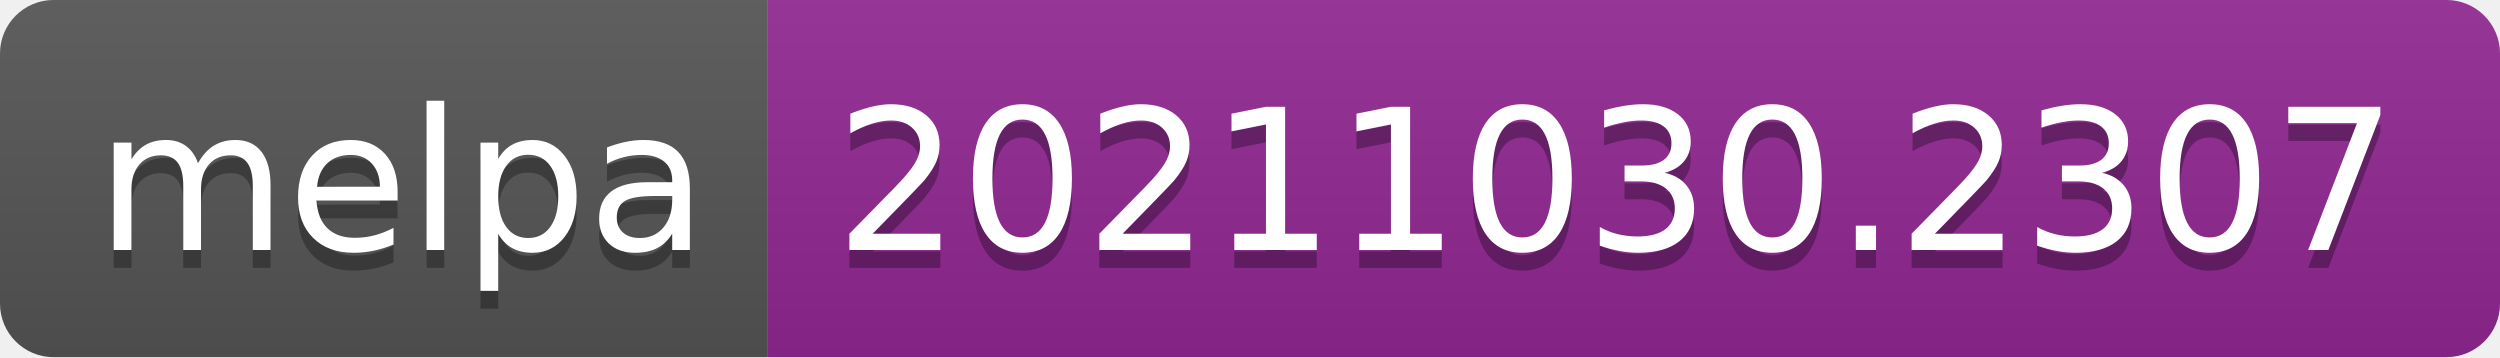
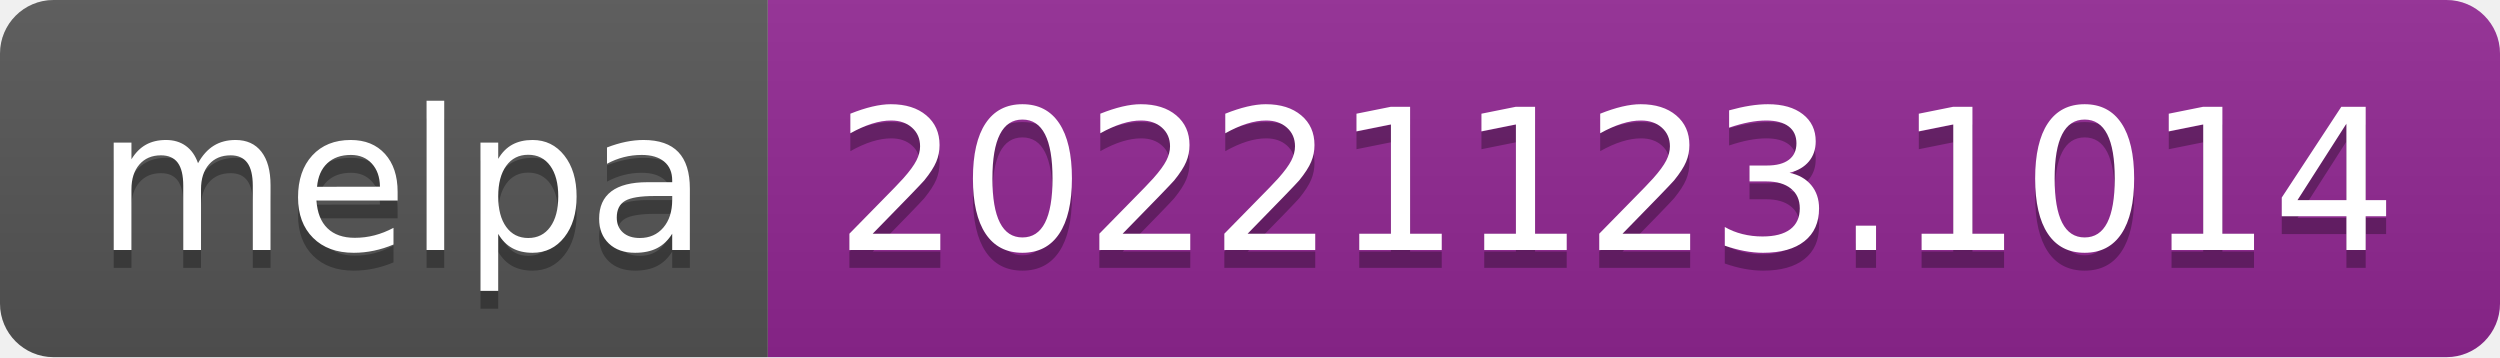
- <svg xmlns="http://www.w3.org/2000/svg" width="140" height="20" role="img" aria-label="melpa: 20211030.2307">
+ <svg xmlns="http://www.w3.org/2000/svg" width="140" height="20" role="img" aria-label="melpa: 20221123.1014">
  <linearGradient id="s" x2="0" y2="100%">
    <stop offset="0" stop-color="#bbb" stop-opacity=".1" />
    <stop offset="1" stop-opacity=".1" />
  </linearGradient>
  <clipPath id="r">
    <rect width="140" height="20" rx="3" fill="#fff" />
  </clipPath>
  <g clip-path="url(#r)">
    <rect width="43" height="20" fill="#555" />
    <rect x="43" width="97" height="20" fill="#922793" />
    <rect width="140" height="20" fill="url(#s)" />
  </g>
  <g fill="#fff" text-anchor="middle" font-family="Verdana,Geneva,DejaVu Sans,sans-serif" text-rendering="geometricPrecision" font-size="110">
    <text aria-hidden="true" x="225" y="150" fill="#010101" fill-opacity=".3" transform="scale(.1)" textLength="330">melpa</text>
    <text x="225" y="140" transform="scale(.1)" fill="#fff" textLength="330">melpa</text>
-     <text aria-hidden="true" x="905" y="150" fill="#010101" fill-opacity=".3" transform="scale(.1)" textLength="870">20211030.2307</text>
-     <text x="905" y="140" transform="scale(.1)" fill="#fff" textLength="870">20211030.2307</text>
+     <text aria-hidden="true" x="905" y="150" fill="#010101" fill-opacity=".3" transform="scale(.1)" textLength="870">20221123.1014</text>
+     <text x="905" y="140" transform="scale(.1)" fill="#fff" textLength="870">20221123.1014</text>
  </g>
</svg>
